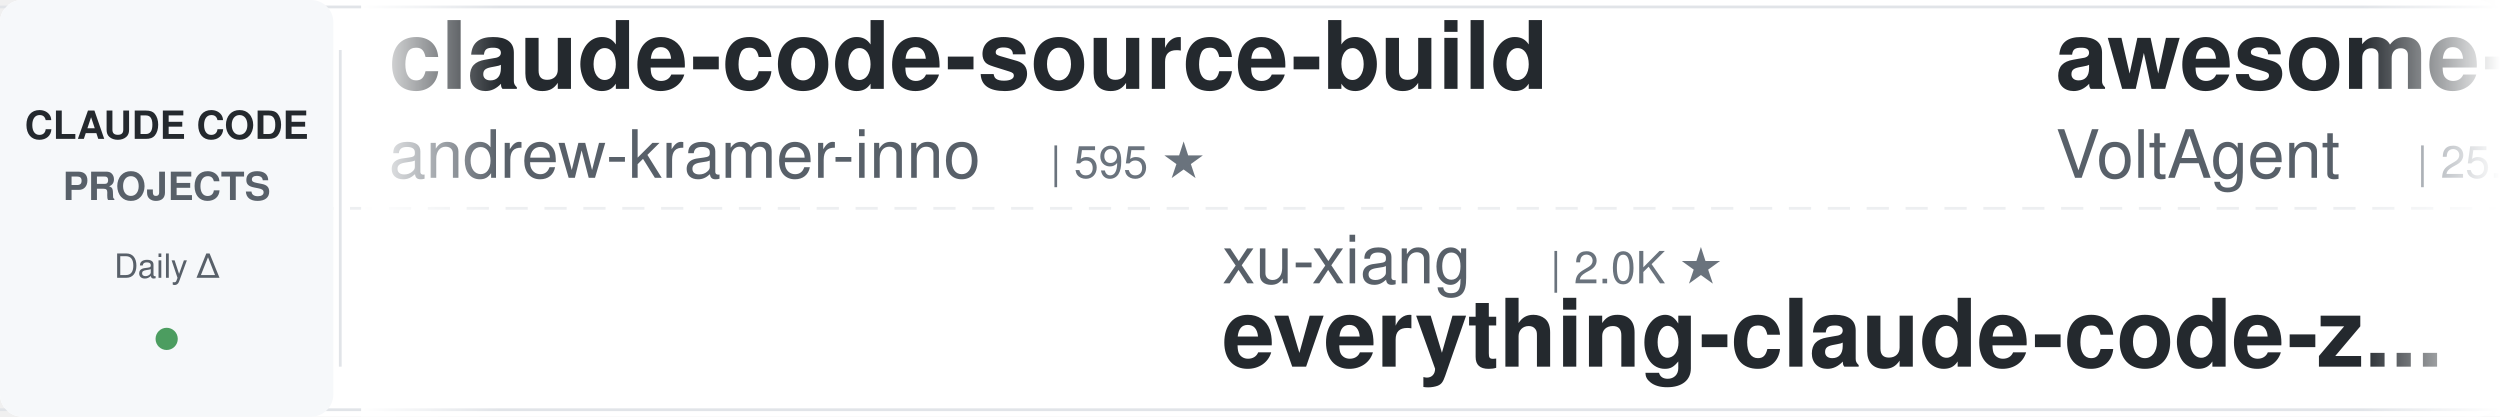
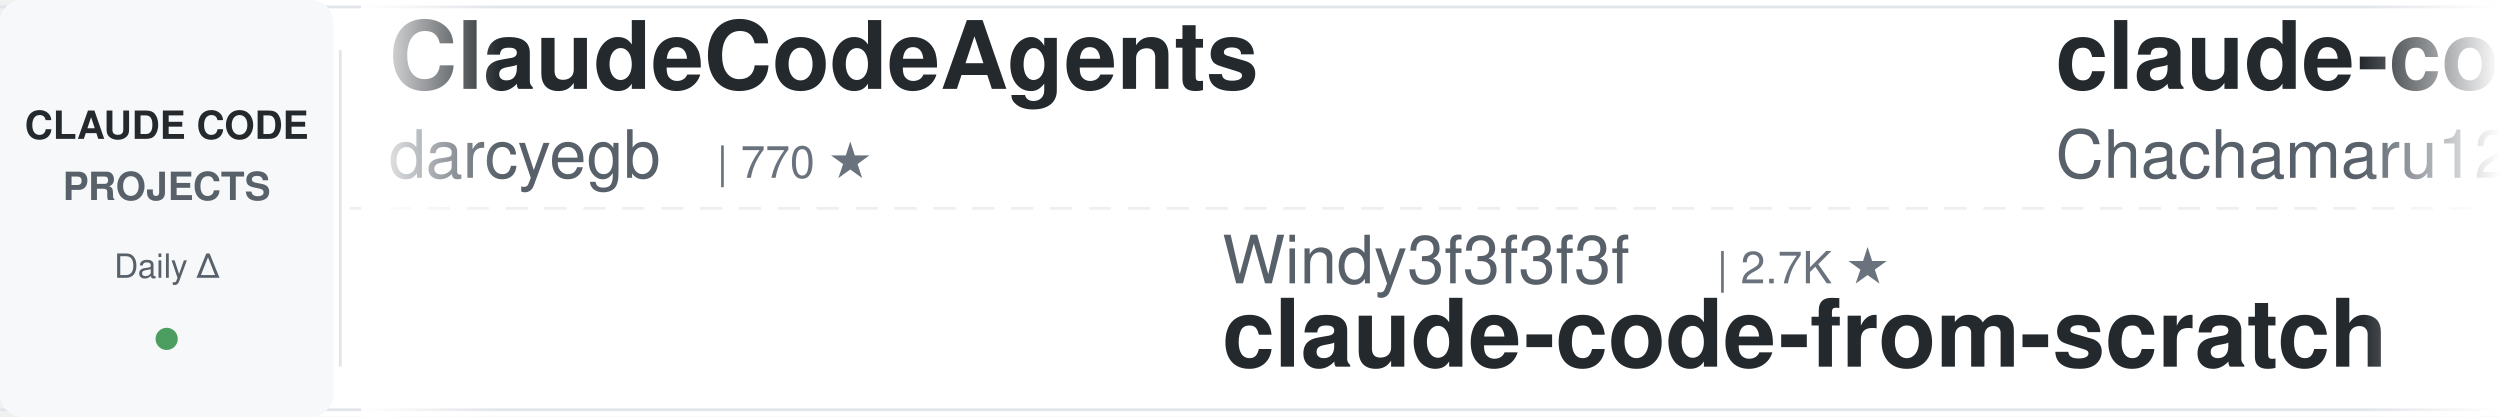
<svg xmlns="http://www.w3.org/2000/svg" width="900" height="150">
  <defs>
    <linearGradient id="leftFade" x1="0%" y1="0%" x2="100%" y2="0%">
      <stop offset="0%" style="stop-color:#ffffff;stop-opacity:1" />
      <stop offset="100%" style="stop-color:#ffffff;stop-opacity:0" />
    </linearGradient>
    <linearGradient id="rightFade" x1="0%" y1="0%" x2="100%" y2="0%">
      <stop offset="0%" style="stop-color:#ffffff;stop-opacity:0" />
      <stop offset="100%" style="stop-color:#ffffff;stop-opacity:1" />
    </linearGradient>
  </defs>
  <rect width="900" height="150" fill="#ffffff" rx="8" />
  <rect x="0" y="2" width="900" height="1" fill="#e1e4e8" />
  <rect x="0" y="147" width="900" height="1" fill="#e1e4e8" />
  <line x1="0" y1="75" x2="900" y2="75" stroke="#e1e4e8" stroke-width="1" stroke-dasharray="8 6" opacity="0.6" />
  <rect x="0" y="0" width="120" height="150" fill="#f6f8fa" rx="8" />
  <text x="60" y="50" font-family="-apple-system, BlinkMacSystemFont, 'Segoe UI', Helvetica, Arial, sans-serif" font-size="14" font-weight="600" fill="#24292e" text-anchor="middle">CLAUDE CODE</text>
  <text x="60" y="72" font-family="-apple-system, BlinkMacSystemFont, 'Segoe UI', Helvetica, Arial, sans-serif" font-size="14" font-weight="600" fill="#586069" text-anchor="middle">PROJECTS</text>
  <text x="60" y="100" font-family="-apple-system, BlinkMacSystemFont, 'Segoe UI', Helvetica, Arial, sans-serif" font-size="12" font-weight="500" fill="#586069" text-anchor="middle">Daily Δ</text>
  <circle cx="60" cy="122" r="4" fill="#22863a" opacity="0.8" />
  <rect x="122" y="18" width="1" height="114" fill="#e1e4e8" />
  <clipPath id="tickerClip">
    <rect x="130" y="0" width="770" height="150" />
  </clipPath>
  <g clip-path="url(#tickerClip)">
    <g id="tickerItems">
      <animateTransform attributeName="transform" attributeType="XML" type="translate" from="0 0" to="-3000 0" dur="54s" repeatCount="indefinite" />
      <g transform="translate(0, 0)">
+         <text x="140" y="32" font-family="-apple-system, BlinkMacSystemFont, 'Segoe UI', Helvetica, Arial, sans-serif" font-size="34" font-weight="600" fill="#24292e">ClaudeCodeAgents</text>
+         <text x="140" y="64" font-family="-apple-system, BlinkMacSystemFont, 'Segoe UI', Helvetica, Arial, sans-serif" font-size="24" font-weight="400" fill="#586069">darcyegb</text>
+         <text x="258" y="64" font-family="-apple-system, BlinkMacSystemFont, 'Segoe UI', Helvetica, Arial, sans-serif" font-size="16" font-weight="500" fill="#6a737d">| 770 ★</text>
+       </g>
+       <g transform="translate(300, 0)">
+         <text x="140" y="102" font-family="-apple-system, BlinkMacSystemFont, 'Segoe UI', Helvetica, Arial, sans-serif" font-size="24" font-weight="400" fill="#586069">Windy3f3f3f3f</text>
+         <text x="318" y="102" font-family="-apple-system, BlinkMacSystemFont, 'Segoe UI', Helvetica, Arial, sans-serif" font-size="16" font-weight="500" fill="#6a737d">| 2.7K ★</text>
+         <text x="140" y="132" font-family="-apple-system, BlinkMacSystemFont, 'Segoe UI', Helvetica, Arial, sans-serif" font-size="34" font-weight="600" fill="#24292e">claude-code-from-scratch</text>
+       </g>
+       <g transform="translate(600, 0)">
+         <text x="140" y="32" font-family="-apple-system, BlinkMacSystemFont, 'Segoe UI', Helvetica, Arial, sans-serif" font-size="34" font-weight="600" fill="#24292e">claude-code-harness</text>
+         <text x="140" y="64" font-family="-apple-system, BlinkMacSystemFont, 'Segoe UI', Helvetica, Arial, sans-serif" font-size="24" font-weight="400" fill="#586069">Chachamaru127</text>
+         <text x="318" y="64" font-family="-apple-system, BlinkMacSystemFont, 'Segoe UI', Helvetica, Arial, sans-serif" font-size="16" font-weight="500" fill="#6a737d">| 3.1K ★</text>
+       </g>
+       <g transform="translate(900, 0)">
+         <text x="140" y="102" font-family="-apple-system, BlinkMacSystemFont, 'Segoe UI', Helvetica, Arial, sans-serif" font-size="24" font-weight="400" fill="#586069">davila7</text>
+         <text x="246" y="102" font-family="-apple-system, BlinkMacSystemFont, 'Segoe UI', Helvetica, Arial, sans-serif" font-size="16" font-weight="500" fill="#6a737d">| 32.2K ★</text>
+         <text x="140" y="132" font-family="-apple-system, BlinkMacSystemFont, 'Segoe UI', Helvetica, Arial, sans-serif" font-size="34" font-weight="600" fill="#24292e">claude-code-templates</text>
+       </g>
+       <g transform="translate(1200, 0)">
+         <text x="140" y="32" font-family="-apple-system, BlinkMacSystemFont, 'Segoe UI', Helvetica, Arial, sans-serif" font-size="34" font-weight="600" fill="#24292e">claude-code-rev</text>
+         <text x="140" y="64" font-family="-apple-system, BlinkMacSystemFont, 'Segoe UI', Helvetica, Arial, sans-serif" font-size="24" font-weight="400" fill="#586069">oboard</text>
+         <text x="234" y="64" font-family="-apple-system, BlinkMacSystemFont, 'Segoe UI', Helvetica, Arial, sans-serif" font-size="16" font-weight="500" fill="#6a737d">| 3.3K ★</text>
+       </g>
+       <g transform="translate(1500, 0)">
+         <text x="140" y="102" font-family="-apple-system, BlinkMacSystemFont, 'Segoe UI', Helvetica, Arial, sans-serif" font-size="24" font-weight="400" fill="#586069">rohitg00</text>
+         <text x="258" y="102" font-family="-apple-system, BlinkMacSystemFont, 'Segoe UI', Helvetica, Arial, sans-serif" font-size="16" font-weight="500" fill="#6a737d">| 2.7K ★</text>
+         <text x="140" y="132" font-family="-apple-system, BlinkMacSystemFont, 'Segoe UI', Helvetica, Arial, sans-serif" font-size="34" font-weight="600" fill="#24292e">awesome-claude-code-tool...</text>
+       </g>
+       <g transform="translate(1800, 0)">
        <text x="140" y="32" font-family="-apple-system, BlinkMacSystemFont, 'Segoe UI', Helvetica, Arial, sans-serif" font-size="34" font-weight="600" fill="#24292e">claude-code-source-build</text>
        <text x="140" y="64" font-family="-apple-system, BlinkMacSystemFont, 'Segoe UI', Helvetica, Arial, sans-serif" font-size="24" font-weight="400" fill="#586069">andrew-kramer-inno</text>
        <text x="378" y="64" font-family="-apple-system, BlinkMacSystemFont, 'Segoe UI', Helvetica, Arial, sans-serif" font-size="16" font-weight="500" fill="#6a737d">| 595 ★</text>
      </g>
-       <g transform="translate(300, 0)">
-         <text x="140" y="102" font-family="-apple-system, BlinkMacSystemFont, 'Segoe UI', Helvetica, Arial, sans-serif" font-size="24" font-weight="400" fill="#586069">xu-xiang</text>
-         <text x="258" y="102" font-family="-apple-system, BlinkMacSystemFont, 'Segoe UI', Helvetica, Arial, sans-serif" font-size="16" font-weight="500" fill="#6a737d">| 2.0K ★</text>
-         <text x="140" y="132" font-family="-apple-system, BlinkMacSystemFont, 'Segoe UI', Helvetica, Arial, sans-serif" font-size="34" font-weight="600" fill="#24292e">everything-claude-code-z...</text>
-       </g>
-       <g transform="translate(600, 0)">
-         <text x="140" y="32" font-family="-apple-system, BlinkMacSystemFont, 'Segoe UI', Helvetica, Arial, sans-serif" font-size="34" font-weight="600" fill="#24292e">awesome-claude-code-suba...</text>
-         <text x="140" y="64" font-family="-apple-system, BlinkMacSystemFont, 'Segoe UI', Helvetica, Arial, sans-serif" font-size="24" font-weight="400" fill="#586069">VoltAgent</text>
-         <text x="270" y="64" font-family="-apple-system, BlinkMacSystemFont, 'Segoe UI', Helvetica, Arial, sans-serif" font-size="16" font-weight="500" fill="#6a737d">| 25.4K ★</text>
-       </g>
-       <g transform="translate(900, 0)">
-         <text x="140" y="102" font-family="-apple-system, BlinkMacSystemFont, 'Segoe UI', Helvetica, Arial, sans-serif" font-size="24" font-weight="400" fill="#586069">1rgs</text>
-         <text x="210" y="102" font-family="-apple-system, BlinkMacSystemFont, 'Segoe UI', Helvetica, Arial, sans-serif" font-size="16" font-weight="500" fill="#6a737d">| 3.8K ★</text>
-         <text x="140" y="132" font-family="-apple-system, BlinkMacSystemFont, 'Segoe UI', Helvetica, Arial, sans-serif" font-size="34" font-weight="600" fill="#24292e">claude-code-proxy</text>
-       </g>
-       <g transform="translate(1200, 0)">
-         <text x="140" y="32" font-family="-apple-system, BlinkMacSystemFont, 'Segoe UI', Helvetica, Arial, sans-serif" font-size="34" font-weight="600" fill="#24292e">sc-claude-code-files</text>
-         <text x="140" y="64" font-family="-apple-system, BlinkMacSystemFont, 'Segoe UI', Helvetica, Arial, sans-serif" font-size="24" font-weight="400" fill="#586069">https-deeplearning-ai</text>
-         <text x="414" y="64" font-family="-apple-system, BlinkMacSystemFont, 'Segoe UI', Helvetica, Arial, sans-serif" font-size="16" font-weight="500" fill="#6a737d">| 554 ★</text>
-       </g>
-       <g transform="translate(1500, 0)">
-         <text x="140" y="102" font-family="-apple-system, BlinkMacSystemFont, 'Segoe UI', Helvetica, Arial, sans-serif" font-size="24" font-weight="400" fill="#586069">diet103</text>
-         <text x="246" y="102" font-family="-apple-system, BlinkMacSystemFont, 'Segoe UI', Helvetica, Arial, sans-serif" font-size="16" font-weight="500" fill="#6a737d">| 10.0K ★</text>
-         <text x="140" y="132" font-family="-apple-system, BlinkMacSystemFont, 'Segoe UI', Helvetica, Arial, sans-serif" font-size="34" font-weight="600" fill="#24292e">claude-code-infrastructu...</text>
-       </g>
-       <g transform="translate(1800, 0)">
-         <text x="140" y="32" font-family="-apple-system, BlinkMacSystemFont, 'Segoe UI', Helvetica, Arial, sans-serif" font-size="34" font-weight="600" fill="#24292e">ECC</text>
-         <text x="140" y="64" font-family="-apple-system, BlinkMacSystemFont, 'Segoe UI', Helvetica, Arial, sans-serif" font-size="24" font-weight="400" fill="#586069">affaan-m</text>
-         <text x="258" y="64" font-family="-apple-system, BlinkMacSystemFont, 'Segoe UI', Helvetica, Arial, sans-serif" font-size="16" font-weight="500" fill="#6a737d">| 269.5K ★</text>
-       </g>
      <g transform="translate(2100, 0)">
-         <text x="140" y="102" font-family="-apple-system, BlinkMacSystemFont, 'Segoe UI', Helvetica, Arial, sans-serif" font-size="24" font-weight="400" fill="#586069">repowise-dev</text>
-         <text x="306" y="102" font-family="-apple-system, BlinkMacSystemFont, 'Segoe UI', Helvetica, Arial, sans-serif" font-size="16" font-weight="500" fill="#6a737d">| 1.2K ★</text>
-         <text x="140" y="132" font-family="-apple-system, BlinkMacSystemFont, 'Segoe UI', Helvetica, Arial, sans-serif" font-size="34" font-weight="600" fill="#24292e">claude-code-prompts</text>
+         <text x="140" y="102" font-family="-apple-system, BlinkMacSystemFont, 'Segoe UI', Helvetica, Arial, sans-serif" font-size="24" font-weight="400" fill="#586069">VILA-Lab</text>
+         <text x="258" y="102" font-family="-apple-system, BlinkMacSystemFont, 'Segoe UI', Helvetica, Arial, sans-serif" font-size="16" font-weight="500" fill="#6a737d">| 2.1K ★</text>
+         <text x="140" y="132" font-family="-apple-system, BlinkMacSystemFont, 'Segoe UI', Helvetica, Arial, sans-serif" font-size="34" font-weight="600" fill="#24292e">Dive-into-Claude-Code</text>
      </g>
      <g transform="translate(2400, 0)">
-         <text x="140" y="32" font-family="-apple-system, BlinkMacSystemFont, 'Segoe UI', Helvetica, Arial, sans-serif" font-size="34" font-weight="600" fill="#24292e">claude-code-my-workflow</text>
-         <text x="140" y="64" font-family="-apple-system, BlinkMacSystemFont, 'Segoe UI', Helvetica, Arial, sans-serif" font-size="24" font-weight="400" fill="#586069">pedrohcgs</text>
-         <text x="270" y="64" font-family="-apple-system, BlinkMacSystemFont, 'Segoe UI', Helvetica, Arial, sans-serif" font-size="16" font-weight="500" fill="#6a737d">| 1.6K ★</text>
+         <text x="140" y="32" font-family="-apple-system, BlinkMacSystemFont, 'Segoe UI', Helvetica, Arial, sans-serif" font-size="34" font-weight="600" fill="#24292e">pi-vs-claude-code</text>
+         <text x="140" y="64" font-family="-apple-system, BlinkMacSystemFont, 'Segoe UI', Helvetica, Arial, sans-serif" font-size="24" font-weight="400" fill="#586069">disler</text>
+         <text x="234" y="64" font-family="-apple-system, BlinkMacSystemFont, 'Segoe UI', Helvetica, Arial, sans-serif" font-size="16" font-weight="500" fill="#6a737d">| 1.7K ★</text>
      </g>
      <g transform="translate(2700, 0)">
-         <text x="140" y="102" font-family="-apple-system, BlinkMacSystemFont, 'Segoe UI', Helvetica, Arial, sans-serif" font-size="24" font-weight="400" fill="#586069">Chachamaru127</text>
-         <text x="318" y="102" font-family="-apple-system, BlinkMacSystemFont, 'Segoe UI', Helvetica, Arial, sans-serif" font-size="16" font-weight="500" fill="#6a737d">| 3.1K ★</text>
-         <text x="140" y="132" font-family="-apple-system, BlinkMacSystemFont, 'Segoe UI', Helvetica, Arial, sans-serif" font-size="34" font-weight="600" fill="#24292e">claude-code-harness</text>
+         <text x="140" y="102" font-family="-apple-system, BlinkMacSystemFont, 'Segoe UI', Helvetica, Arial, sans-serif" font-size="24" font-weight="400" fill="#586069">JrCx7scC</text>
+         <text x="258" y="102" font-family="-apple-system, BlinkMacSystemFont, 'Segoe UI', Helvetica, Arial, sans-serif" font-size="16" font-weight="500" fill="#6a737d">| 376 ★</text>
+         <text x="140" y="132" font-family="-apple-system, BlinkMacSystemFont, 'Segoe UI', Helvetica, Arial, sans-serif" font-size="34" font-weight="600" fill="#24292e">claude-code-source</text>
      </g>
      <g transform="translate(3000, 0)">
-         <text x="140" y="32" font-family="-apple-system, BlinkMacSystemFont, 'Segoe UI', Helvetica, Arial, sans-serif" font-size="34" font-weight="600" fill="#24292e">claude-code-source-build</text>
-         <text x="140" y="64" font-family="-apple-system, BlinkMacSystemFont, 'Segoe UI', Helvetica, Arial, sans-serif" font-size="24" font-weight="400" fill="#586069">andrew-kramer-inno</text>
-         <text x="378" y="64" font-family="-apple-system, BlinkMacSystemFont, 'Segoe UI', Helvetica, Arial, sans-serif" font-size="16" font-weight="500" fill="#6a737d">| 595 ★</text>
+         <text x="140" y="32" font-family="-apple-system, BlinkMacSystemFont, 'Segoe UI', Helvetica, Arial, sans-serif" font-size="34" font-weight="600" fill="#24292e">ClaudeCodeAgents</text>
+         <text x="140" y="64" font-family="-apple-system, BlinkMacSystemFont, 'Segoe UI', Helvetica, Arial, sans-serif" font-size="24" font-weight="400" fill="#586069">darcyegb</text>
+         <text x="258" y="64" font-family="-apple-system, BlinkMacSystemFont, 'Segoe UI', Helvetica, Arial, sans-serif" font-size="16" font-weight="500" fill="#6a737d">| 770 ★</text>
      </g>
      <g transform="translate(3300, 0)">
-         <text x="140" y="102" font-family="-apple-system, BlinkMacSystemFont, 'Segoe UI', Helvetica, Arial, sans-serif" font-size="24" font-weight="400" fill="#586069">xu-xiang</text>
-         <text x="258" y="102" font-family="-apple-system, BlinkMacSystemFont, 'Segoe UI', Helvetica, Arial, sans-serif" font-size="16" font-weight="500" fill="#6a737d">| 2.0K ★</text>
-         <text x="140" y="132" font-family="-apple-system, BlinkMacSystemFont, 'Segoe UI', Helvetica, Arial, sans-serif" font-size="34" font-weight="600" fill="#24292e">everything-claude-code-z...</text>
+         <text x="140" y="102" font-family="-apple-system, BlinkMacSystemFont, 'Segoe UI', Helvetica, Arial, sans-serif" font-size="24" font-weight="400" fill="#586069">Windy3f3f3f3f</text>
+         <text x="318" y="102" font-family="-apple-system, BlinkMacSystemFont, 'Segoe UI', Helvetica, Arial, sans-serif" font-size="16" font-weight="500" fill="#6a737d">| 2.7K ★</text>
+         <text x="140" y="132" font-family="-apple-system, BlinkMacSystemFont, 'Segoe UI', Helvetica, Arial, sans-serif" font-size="34" font-weight="600" fill="#24292e">claude-code-from-scratch</text>
      </g>
      <g transform="translate(3600, 0)">
-         <text x="140" y="32" font-family="-apple-system, BlinkMacSystemFont, 'Segoe UI', Helvetica, Arial, sans-serif" font-size="34" font-weight="600" fill="#24292e">awesome-claude-code-suba...</text>
-         <text x="140" y="64" font-family="-apple-system, BlinkMacSystemFont, 'Segoe UI', Helvetica, Arial, sans-serif" font-size="24" font-weight="400" fill="#586069">VoltAgent</text>
-         <text x="270" y="64" font-family="-apple-system, BlinkMacSystemFont, 'Segoe UI', Helvetica, Arial, sans-serif" font-size="16" font-weight="500" fill="#6a737d">| 25.4K ★</text>
+         <text x="140" y="32" font-family="-apple-system, BlinkMacSystemFont, 'Segoe UI', Helvetica, Arial, sans-serif" font-size="34" font-weight="600" fill="#24292e">claude-code-harness</text>
+         <text x="140" y="64" font-family="-apple-system, BlinkMacSystemFont, 'Segoe UI', Helvetica, Arial, sans-serif" font-size="24" font-weight="400" fill="#586069">Chachamaru127</text>
+         <text x="318" y="64" font-family="-apple-system, BlinkMacSystemFont, 'Segoe UI', Helvetica, Arial, sans-serif" font-size="16" font-weight="500" fill="#6a737d">| 3.1K ★</text>
      </g>
      <g transform="translate(3900, 0)">
-         <text x="140" y="102" font-family="-apple-system, BlinkMacSystemFont, 'Segoe UI', Helvetica, Arial, sans-serif" font-size="24" font-weight="400" fill="#586069">1rgs</text>
-         <text x="210" y="102" font-family="-apple-system, BlinkMacSystemFont, 'Segoe UI', Helvetica, Arial, sans-serif" font-size="16" font-weight="500" fill="#6a737d">| 3.8K ★</text>
-         <text x="140" y="132" font-family="-apple-system, BlinkMacSystemFont, 'Segoe UI', Helvetica, Arial, sans-serif" font-size="34" font-weight="600" fill="#24292e">claude-code-proxy</text>
+         <text x="140" y="102" font-family="-apple-system, BlinkMacSystemFont, 'Segoe UI', Helvetica, Arial, sans-serif" font-size="24" font-weight="400" fill="#586069">davila7</text>
+         <text x="246" y="102" font-family="-apple-system, BlinkMacSystemFont, 'Segoe UI', Helvetica, Arial, sans-serif" font-size="16" font-weight="500" fill="#6a737d">| 32.2K ★</text>
+         <text x="140" y="132" font-family="-apple-system, BlinkMacSystemFont, 'Segoe UI', Helvetica, Arial, sans-serif" font-size="34" font-weight="600" fill="#24292e">claude-code-templates</text>
      </g>
    </g>
  </g>
  <rect x="130" y="0" width="50" height="150" fill="url(#leftFade)" />
  <rect x="850" y="0" width="50" height="150" fill="url(#rightFade)" />
</svg>
